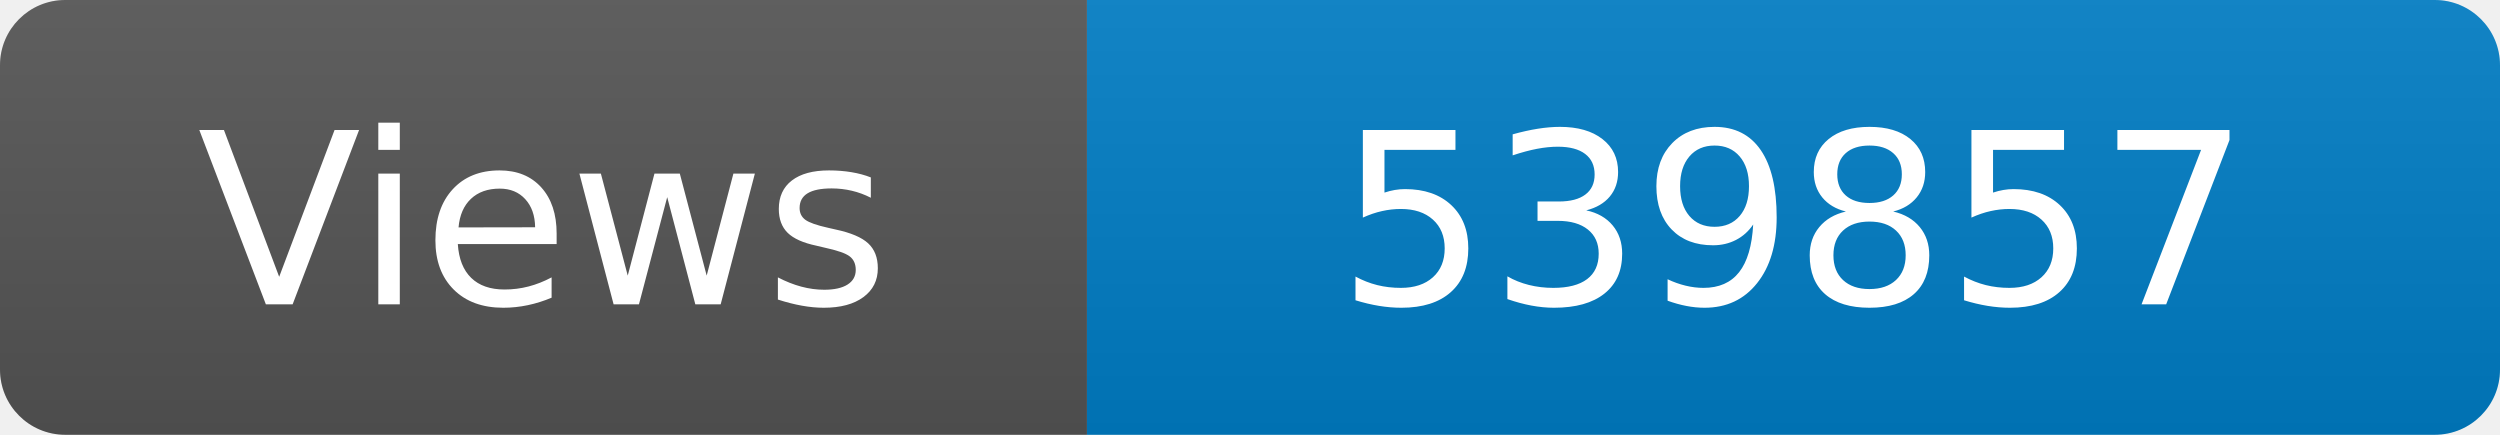
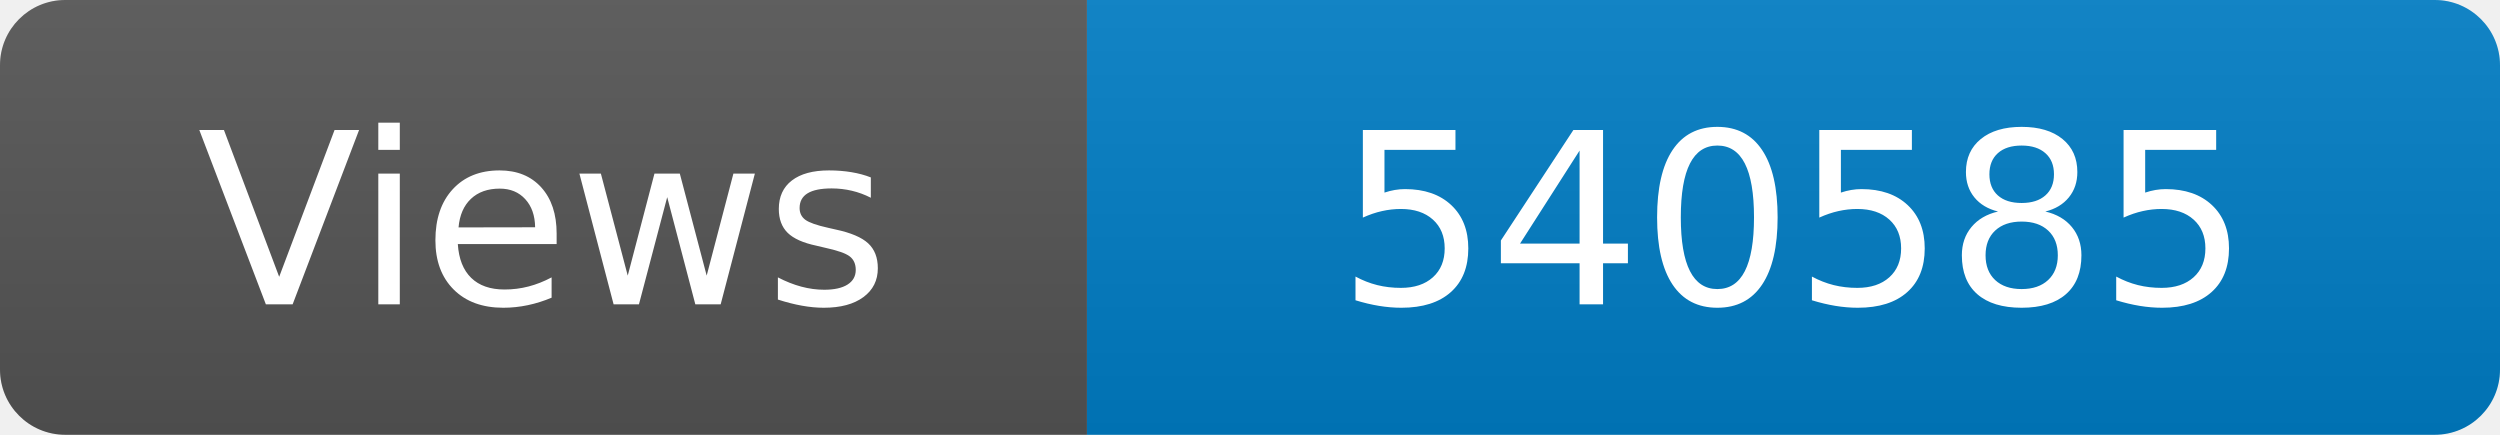
<svg xmlns="http://www.w3.org/2000/svg" width="115" height="20" role="img" aria-label="Maintained?: yes">
  <linearGradient id="s" x2="0" y2="100%">
    <stop offset="0" stop-color="#bbb" stop-opacity=".1" />
    <stop offset="1" stop-opacity=".1" />
  </linearGradient>
  <clipPath id="r">
    <rect width="115" height="20" rx="3" fill="#fff" />
  </clipPath>
  <g clip-path="url(#r)">
    <rect width="50" height="20" fill="#555" />
    <rect x="50" width="160" height="20" fill="#007ec6" />
    <rect width="115" height="20" fill="url(#s)" />
  </g>
  <g fill="#fff" text-anchor="middle" font-family="Verdana,Geneva,DejaVu Sans,sans-serif" font-size="110">
    <text x="250" y="140" transform="scale(.1)" fill="#fff">Views</text>
-     <text x="825" y="140" transform="scale(.1)" fill="#fff">539857</text>
+     <text x="825" y="140" transform="scale(.1)" fill="#fff">540585</text>
  </g>
</svg>
